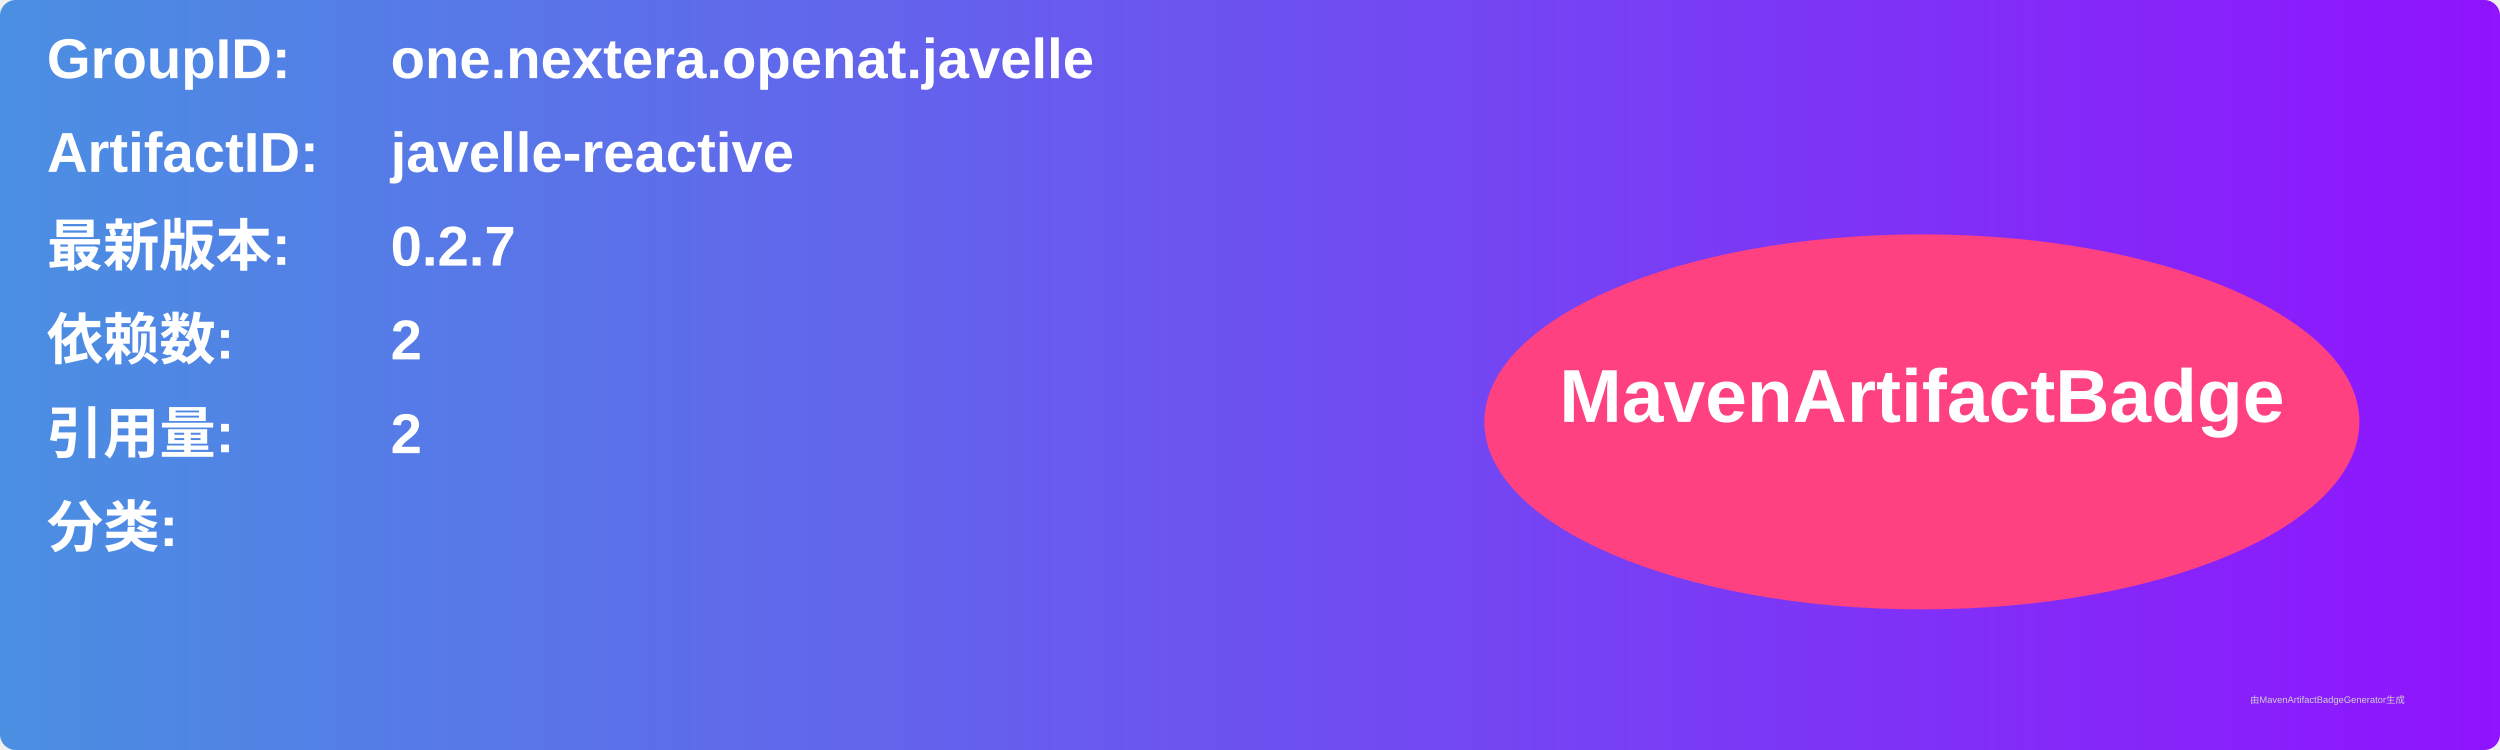
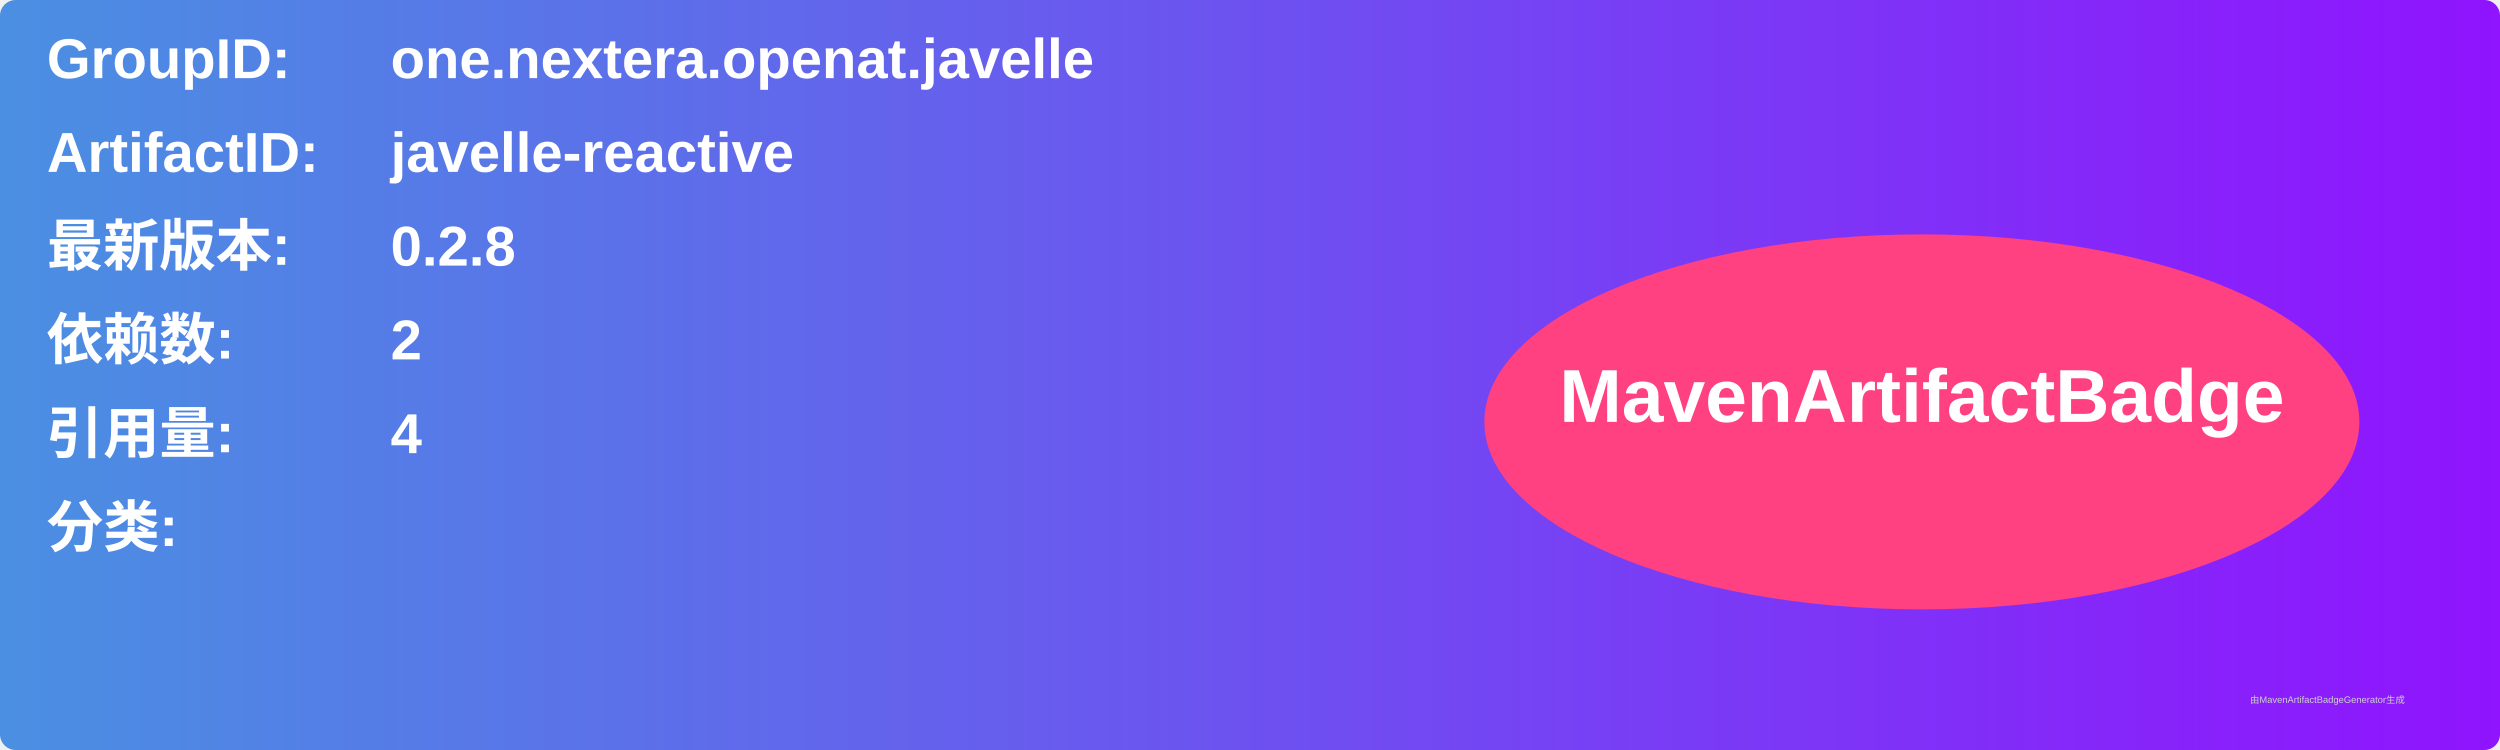
<svg xmlns="http://www.w3.org/2000/svg" width="800" height="240" viewBox="0 0 800 240">
  <linearGradient id="grad" x1="0%" y1="0%" x2="100%" y2="0%">
    <stop offset="0%" stop-color="#4a90e2" />
    <stop offset="100%" stop-color="#9013fe" />
  </linearGradient>
  <rect width="100%" height="100%" rx="5" ry="5" fill="url(#grad)" />
  <g transform="translate(15, 15)">
    <text x="0" y="10" font-family="Arial" font-size="18" fill="white" font-weight="bold" width="260">GroupID:</text>
    <text x="110" y="10" font-family="Arial" font-size="18" fill="white" font-weight="bold" width="460">one.nextera.openat.javelle</text>
    <text x="0" y="40" font-family="Arial" font-size="18" fill="white" font-weight="bold" width="260">ArtifactID:</text>
    <text x="110" y="40" font-family="Arial" font-size="18" fill="white" font-weight="bold" width="460">javelle-reactive</text>
    <text x="0" y="70" font-family="Arial" font-size="18" fill="white" font-weight="bold">最新版本:</text>
    <text x="110" y="70" font-family="Arial" font-size="18" fill="white" font-weight="bold">
-       <tspan font-weight="bold">0.2.7</tspan>
+       <tspan font-weight="bold">0.2.8</tspan>
    </text>
    <text x="0" y="100" font-family="Arial" font-size="18" fill="white" font-weight="bold">依赖数: </text>
    <text x="110" y="100" font-family="Arial" font-size="18" fill="white">
      <tspan font-weight="bold">2</tspan>
    </text>
    <text x="0" y="130" font-family="Arial" font-size="18" fill="white" font-weight="bold">引用量: </text>
    <text x="110" y="130" font-family="Arial" font-size="18" fill="white">
-       <tspan font-weight="bold">2</tspan>
+       <tspan font-weight="bold">4</tspan>
    </text>
    <text x="0" y="160" font-family="Arial" font-size="18" fill="white" font-weight="bold">分类:</text>
    <text x="10" y="190" font-family="Arial" font-size="10" fill="white">
      <tspan font-weight="bold" />
    </text>
    <ellipse cx="600" cy="120" rx="140" ry="60" fill="#ff4081" />
    <text x="600" y="120" text-anchor="middle" font-family="Arial" font-size="24" fill="white" font-weight="bold">MavenArtifactBadge</text>
  </g>
  <text x="720" y="225" font-family="Arial" font-size="3" fill="#d0d0d0">由MavenArtifactBadgeGenerator生成</text>
</svg>
